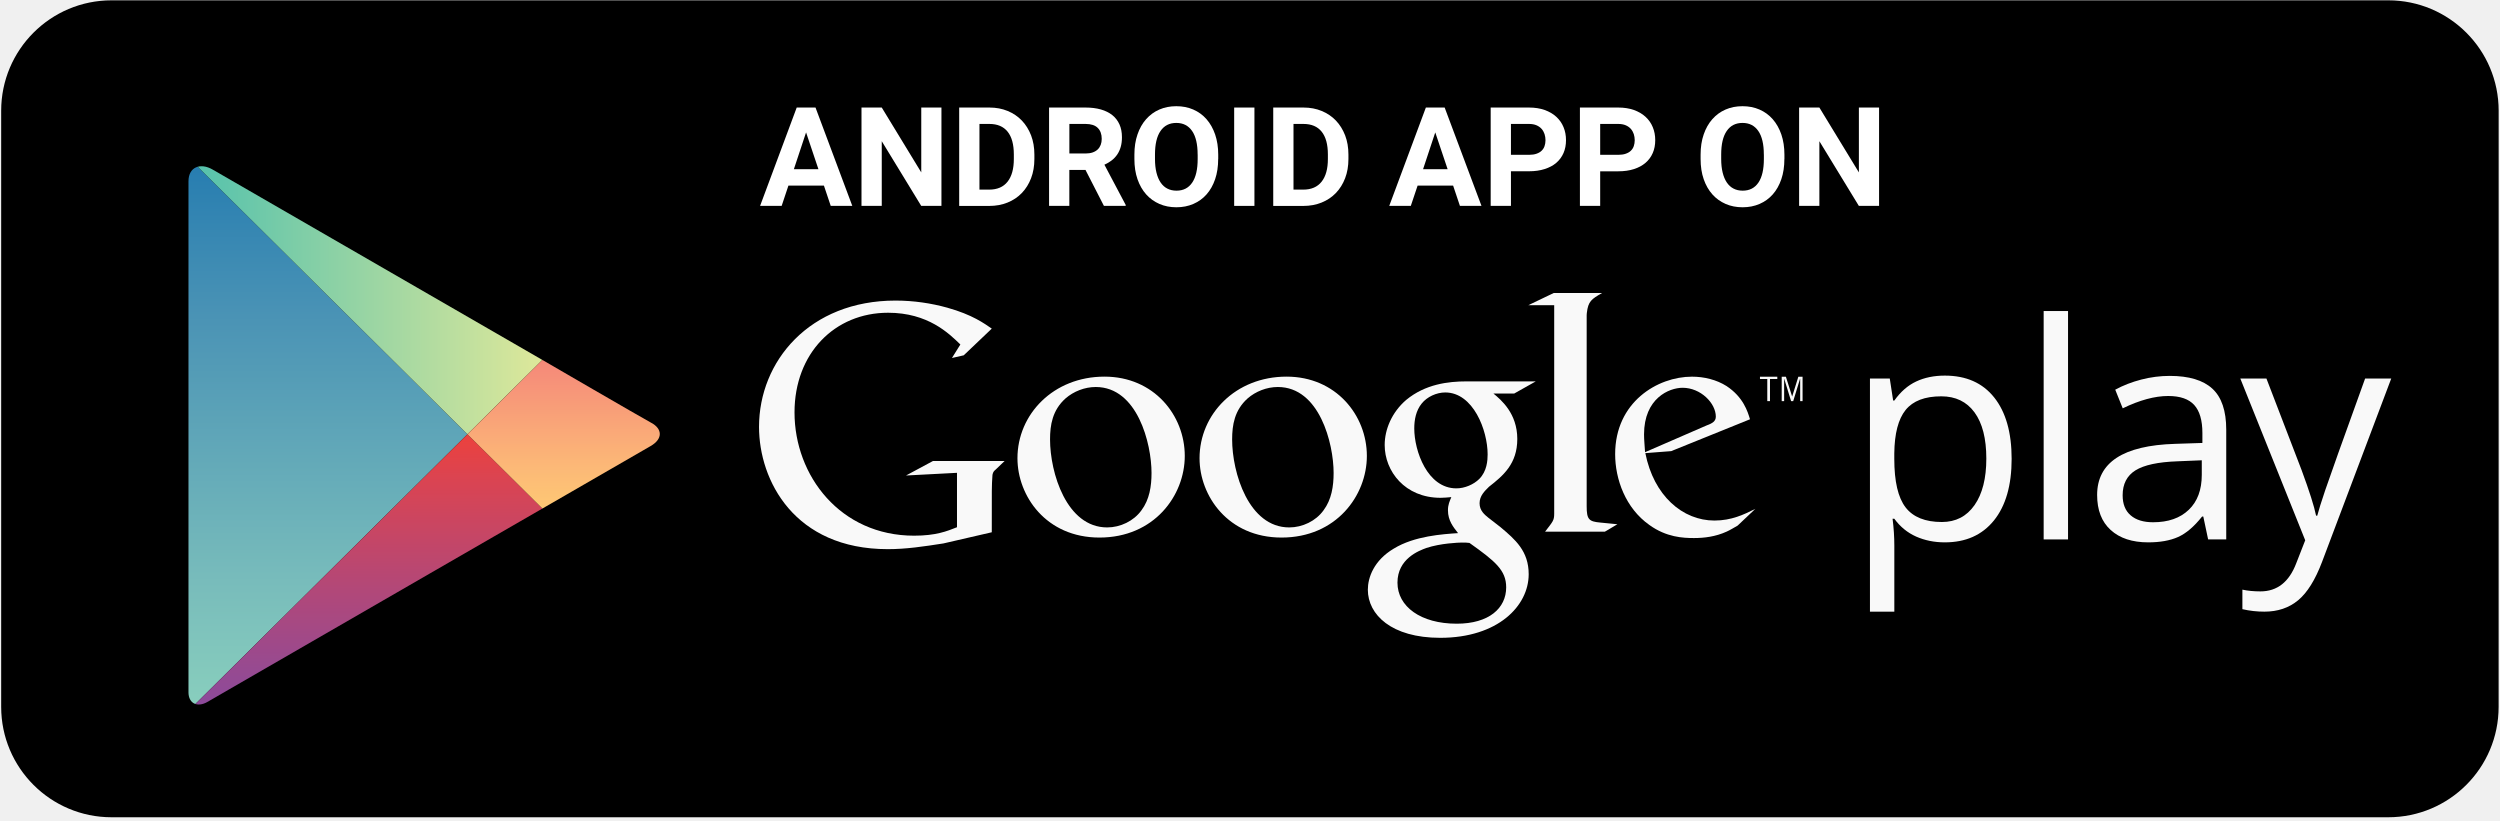
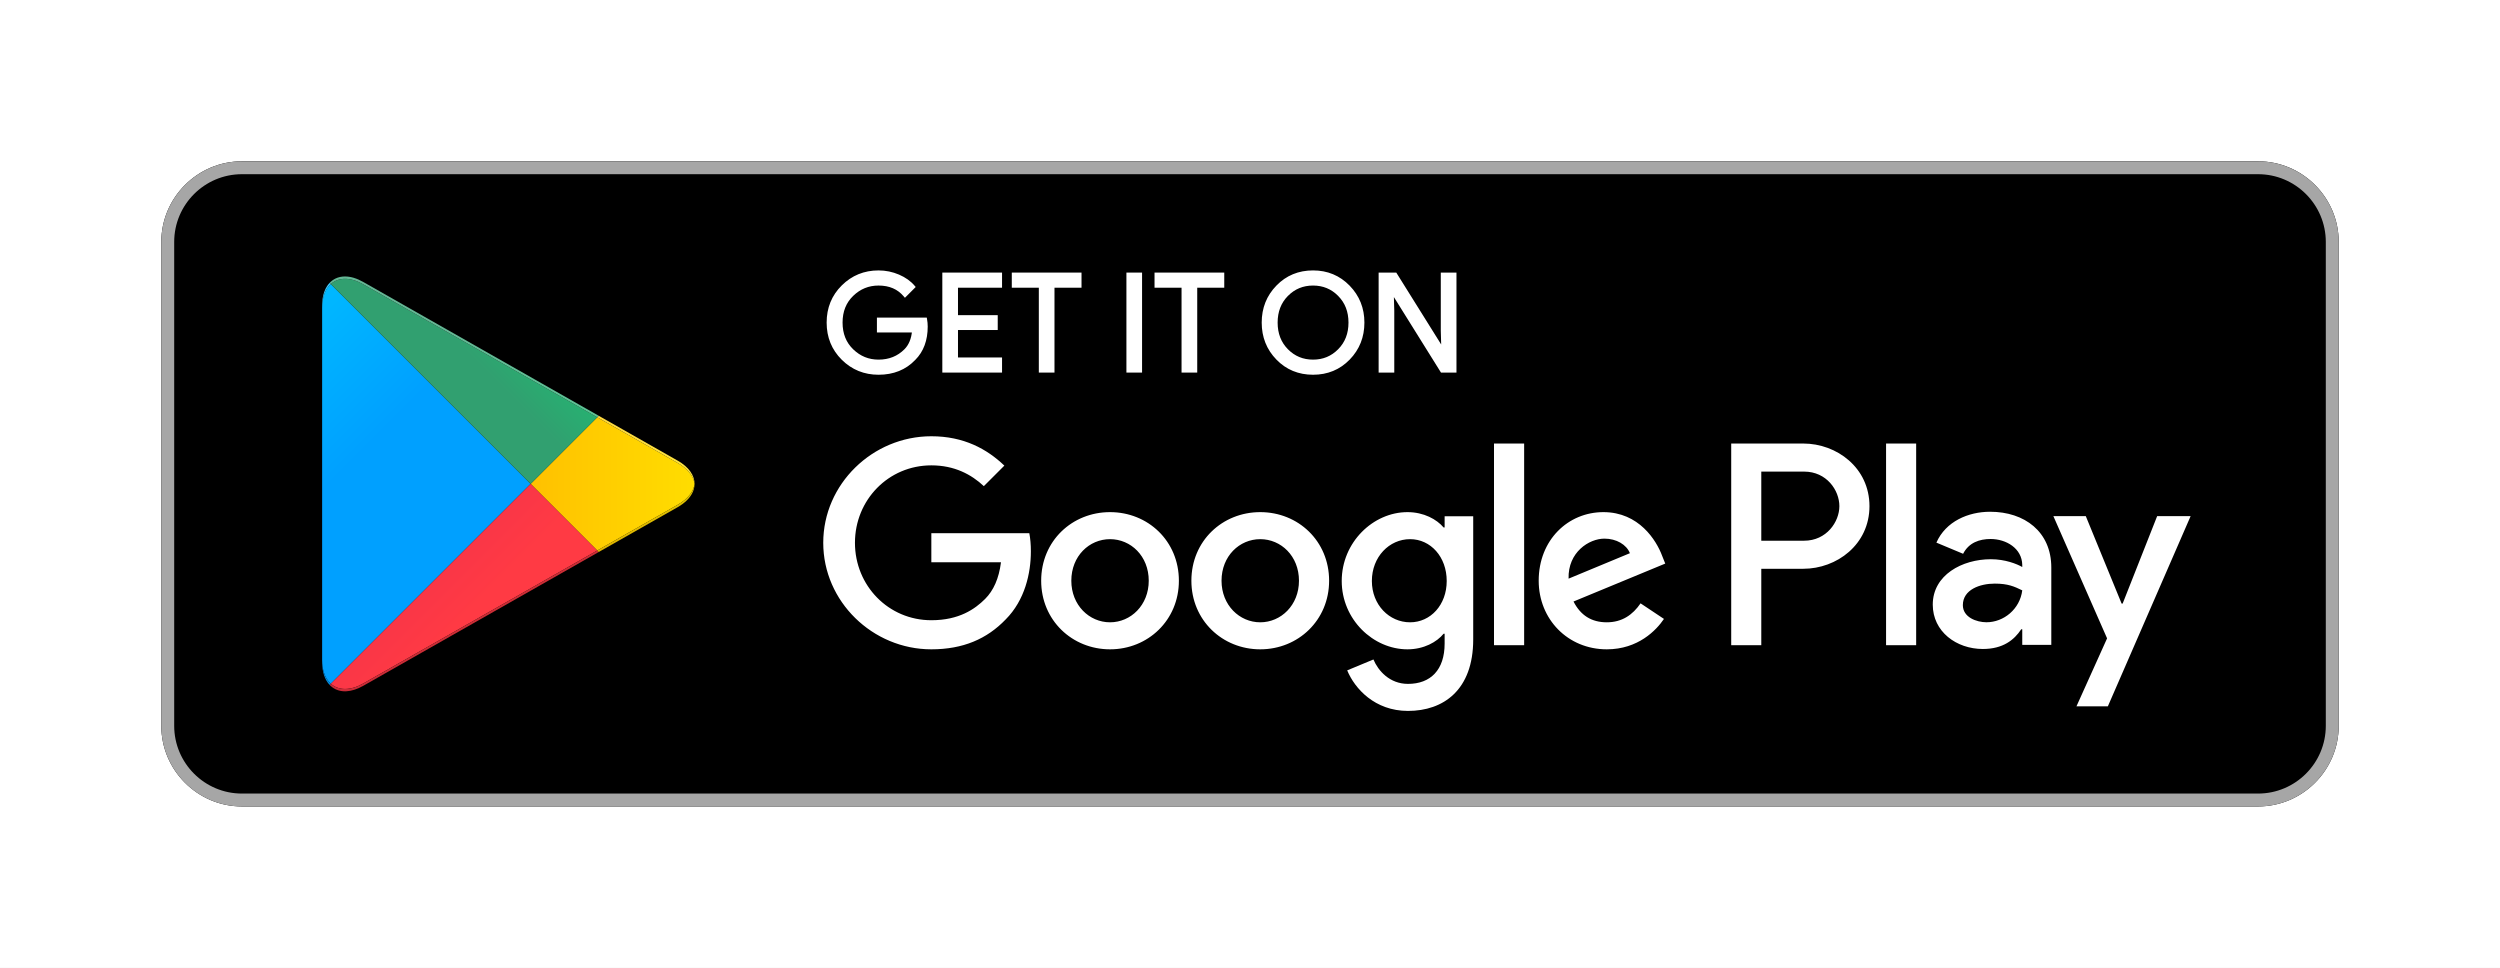
- <svg xmlns="http://www.w3.org/2000/svg" xmlns:xlink="http://www.w3.org/1999/xlink" version="1.1" id="Layer_1" x="0px" y="0px" viewBox="2072 -408 6144 2016" enable-background="new 2072 -408 6144 2016" xml:space="preserve">
-   <path d="M8212.6,1329.2c0,149.8-121.5,271.3-271.3,271.3H2346.2c-149.8,0-271.3-121.5-271.3-271.3V-135.9  c0-149.8,121.5-271.3,271.3-271.3h5595.2c149.8,0,271.3,121.5,271.3,271.3L8212.6,1329.2L8212.6,1329.2z" />
-   <g id="PLAY_2_">
-     <g>
-       <defs>
-         <path id="SVGID_1_" d="M3405,476.6l-276.8-159.8c0,0-504.2-291.1-533.8-308.2c-29.6-17.1-59.2-6.7-59.2,29     c0,59.6,0,621.6,0,621.6s0,607.4,0,634.2c0,26.8,21.1,38.4,46.9,23.5c25.7-14.9,546.1-315.3,546.1-315.3L3405,841.8     c0,0,234.8-135.6,266-153.6c31.2-18,28.2-42.8,1.9-56.9C3646.5,617,3405,476.6,3405,476.6z" />
-       </defs>
-       <clipPath id="SVGID_2_">
-         <use xlink:href="#SVGID_1_" overflow="visible" />
-       </clipPath>
-       <linearGradient id="SVGID_3_" gradientUnits="userSpaceOnUse" x1="4038.265" y1="1201.789" x2="4038.265" y2="1088.486" gradientTransform="matrix(12 0 0 -12 -45581.141 14400.815)">
-         <stop offset="0" style="stop-color:#257CB0" />
-         <stop offset="0.286" style="stop-color:#4A93B5" />
-         <stop offset="0.767" style="stop-color:#78BCBB" />
-         <stop offset="1" style="stop-color:#89CFBD" />
-       </linearGradient>
-       <polygon clip-path="url(#SVGID_2_)" fill="url(#SVGID_3_)" points="2535.2,-20.7 2535.2,659.2 2535.2,1339 3220.8,659.2   " />
-     </g>
-     <g>
-       <defs>
-         <path id="SVGID_4_" d="M3405,476.6l-276.8-159.8c0,0-504.2-291.1-533.8-308.2c-29.6-17.1-59.2-6.7-59.2,29     c0,59.6,0,621.6,0,621.6s0,607.4,0,634.2c0,26.8,21.1,38.4,46.9,23.5c25.7-14.9,546.1-315.3,546.1-315.3L3405,841.8     c0,0,234.8-135.6,266-153.6c31.2-18,28.2-42.8,1.9-56.9C3646.5,617,3405,476.6,3405,476.6z" />
-       </defs>
-       <clipPath id="SVGID_5_">
-         <use xlink:href="#SVGID_4_" overflow="visible" />
-       </clipPath>
-       <linearGradient id="SVGID_6_" gradientUnits="userSpaceOnUse" x1="4009.698" y1="1173.669" x2="4082.177" y2="1173.669" gradientTransform="matrix(12 0 0 -12 -45581.141 14400.815)">
-         <stop offset="0" style="stop-color:#52C1AD" />
-         <stop offset="1" style="stop-color:#DEE89A" />
-       </linearGradient>
-       <polygon clip-path="url(#SVGID_5_)" fill="url(#SVGID_6_)" points="3405,476.6 3128.2,316.8 2535.2,-25.6 2535.2,-20.7     3220.8,659.2   " />
-     </g>
-     <g>
-       <defs>
-         <path id="SVGID_7_" d="M3405,476.6l-276.8-159.8c0,0-504.2-291.1-533.8-308.2c-29.6-17.1-59.2-6.7-59.2,29     c0,59.6,0,621.6,0,621.6s0,607.4,0,634.2c0,26.8,21.1,38.4,46.9,23.5c25.7-14.9,546.1-315.3,546.1-315.3L3405,841.8     c0,0,234.8-135.6,266-153.6c31.2-18,28.2-42.8,1.9-56.9C3646.5,617,3405,476.6,3405,476.6z" />
-       </defs>
-       <clipPath id="SVGID_8_">
-         <use xlink:href="#SVGID_7_" overflow="visible" />
-       </clipPath>
-       <linearGradient id="SVGID_9_" gradientUnits="userSpaceOnUse" x1="4045.937" y1="1145.137" x2="4045.937" y2="1088.074" gradientTransform="matrix(12 0 0 -12 -45581.141 14400.815)">
-         <stop offset="0" style="stop-color:#EC413D" />
-         <stop offset="0.167" style="stop-color:#DA4452" />
-         <stop offset="0.575" style="stop-color:#B0487A" />
-         <stop offset="0.862" style="stop-color:#954A92" />
-         <stop offset="1" style="stop-color:#8A4A9D" />
-       </linearGradient>
-       <polygon clip-path="url(#SVGID_8_)" fill="url(#SVGID_9_)" points="2535.2,1339 2535.2,1343.9 3128.2,1001.5 3405,841.8     3220.8,659.2   " />
-     </g>
-     <g>
-       <defs>
-         <path id="SVGID_10_" d="M3405,476.6l-276.8-159.8c0,0-504.2-291.1-533.8-308.2c-29.6-17.1-59.2-6.7-59.2,29     c0,59.6,0,621.6,0,621.6s0,607.4,0,634.2c0,26.8,21.1,38.4,46.9,23.5c25.7-14.9,546.1-315.3,546.1-315.3L3405,841.8     c0,0,234.8-135.6,266-153.6c31.2-18,28.2-42.8,1.9-56.9C3646.5,617,3405,476.6,3405,476.6z" />
-       </defs>
-       <clipPath id="SVGID_11_">
-         <use xlink:href="#SVGID_10_" overflow="visible" />
-       </clipPath>
-       <linearGradient id="SVGID_12_" gradientUnits="userSpaceOnUse" x1="4087.683" y1="1160.354" x2="4087.683" y2="1129.922" gradientTransform="matrix(12 0 0 -12 -45581.141 14400.815)">
-         <stop offset="0" style="stop-color:#F58879" />
-         <stop offset="0.119" style="stop-color:#F69079" />
-         <stop offset="0.713" style="stop-color:#FCB877" />
-         <stop offset="1" style="stop-color:#FEC874" />
-       </linearGradient>
-       <polygon clip-path="url(#SVGID_11_)" fill="url(#SVGID_12_)" points="3405,476.6 3220.8,659.2 3405,841.8 3721.3,659.2   " />
-     </g>
+ <svg xmlns="http://www.w3.org/2000/svg" width="100%" height="100%" viewBox="0 0 155 60" version="1.1" xml:space="preserve" style="fill-rule:evenodd;clip-rule:evenodd;stroke-linejoin:round;stroke-miterlimit:1.414;">
+   <g>
+     <path d="M155,60l-155,0l0,-60l155,0l0,60Zm-145,-14.999c0,2.749 2.25,5 5,5l125,0c2.75,0 5,-2.251 5,-5l0,-30.001c0,-2.75 -2.25,-5 -5,-5l-125,0c-2.75,0 -5,2.25 -5,5l0,30" style="fill:#fff;fill-rule:nonzero;" />
+     <path d="M140,50l-125,0c-2.75,0 -5,-2.25 -5,-5l0,-30c0,-2.75 2.25,-5 5,-5l125,0c2.75,0 5,2.25 5,5l0,30c0,2.75 -2.25,5 -5,5Z" style="fill-rule:nonzero;" />
+     <path d="M140,10.001l-125,0c-2.75,0 -5,2.25 -5,4.999l0,30.001c0,2.749 2.25,5 5,5l125,0c2.75,0 5,-2.251 5,-5l0,-30.001c0,-2.749 -2.25,-4.999 -5,-4.999Zm0,0.799c2.316,0 4.2,1.885 4.2,4.2l0,30.001c0,2.315 -1.884,4.2 -4.2,4.2l-125,0c-2.316,0 -4.2,-1.885 -4.2,-4.2l0,-30.001c0,-2.315 1.884,-4.2 4.2,-4.2l125,0Z" style="fill:#a6a6a6;fill-rule:nonzero;" />
+     <path d="M57.418,20.244c0,0.838 -0.248,1.505 -0.745,2.003c-0.565,0.591 -1.3,0.887 -2.204,0.887c-0.866,0 -1.603,-0.3 -2.208,-0.9c-0.607,-0.601 -0.909,-1.345 -0.909,-2.234c0,-0.888 0.302,-1.632 0.909,-2.233c0.605,-0.601 1.342,-0.901 2.208,-0.901c0.429,0 0.841,0.084 1.231,0.252c0.391,0.168 0.704,0.391 0.939,0.67l-0.528,0.528c-0.397,-0.475 -0.944,-0.712 -1.642,-0.712c-0.632,0 -1.178,0.222 -1.639,0.666c-0.461,0.444 -0.691,1.021 -0.691,1.73c0,0.71 0.23,1.287 0.691,1.731c0.461,0.444 1.007,0.666 1.639,0.666c0.67,0 1.228,-0.223 1.676,-0.67c0.29,-0.291 0.458,-0.696 0.502,-1.215l-2.178,0l0,-0.721l2.907,0c0.028,0.157 0.042,0.307 0.042,0.453Z" style="fill:#fff;fill-rule:nonzero;" />
+     <path d="M57.418,20.244l-0.1,0c-0.001,0.819 -0.24,1.454 -0.716,1.932l-0.001,0.001l0,0.001c-0.547,0.571 -1.249,0.855 -2.132,0.856c-0.843,-0.001 -1.549,-0.288 -2.138,-0.871c-0.588,-0.584 -0.878,-1.297 -0.879,-2.163c0.001,-0.866 0.291,-1.578 0.879,-2.162c0.589,-0.583 1.295,-0.871 2.138,-0.872c0.416,0 0.813,0.081 1.192,0.244c0.379,0.163 0.678,0.377 0.901,0.642l0.077,-0.064l-0.071,-0.071l-0.527,0.528l0.07,0.071l0.077,-0.064c-0.416,-0.499 -0.999,-0.75 -1.719,-0.748c-0.656,-0.001 -1.232,0.233 -1.708,0.694c-0.482,0.463 -0.723,1.072 -0.722,1.802c-0.001,0.731 0.24,1.34 0.722,1.803c0.476,0.461 1.052,0.695 1.708,0.694c0.692,0.001 1.282,-0.234 1.746,-0.699c0.31,-0.311 0.486,-0.742 0.532,-1.278l0.01,-0.108l-2.188,0l0,-0.521l2.807,0l0,-0.1l-0.098,0.018c0.027,0.151 0.04,0.295 0.04,0.435l0.2,0c0,-0.152 -0.014,-0.309 -0.044,-0.471l-0.014,-0.082l-3.091,0l0,0.921l2.278,0l0,-0.1l-0.099,-0.009c-0.044,0.503 -0.204,0.882 -0.474,1.153c-0.43,0.428 -0.957,0.64 -1.605,0.641c-0.609,-0.001 -1.124,-0.21 -1.569,-0.638c-0.441,-0.426 -0.66,-0.97 -0.661,-1.659c0.001,-0.688 0.22,-1.232 0.661,-1.658c0.445,-0.428 0.96,-0.637 1.569,-0.638c0.676,0.001 1.186,0.225 1.566,0.676l0.07,0.084l0.604,-0.605l0.065,-0.065l-0.059,-0.07c-0.246,-0.293 -0.573,-0.525 -0.975,-0.698c-0.403,-0.173 -0.829,-0.26 -1.271,-0.26c-0.89,-0.001 -1.657,0.312 -2.279,0.93c-0.624,0.617 -0.939,1.393 -0.938,2.304c-0.001,0.911 0.314,1.687 0.938,2.305c0.622,0.618 1.39,0.93 2.279,0.929c0.925,0.001 1.694,-0.306 2.276,-0.918l-0.072,-0.069l0.071,0.07c0.518,-0.517 0.775,-1.217 0.774,-2.073l-0.1,0Z" style="fill:#fff;fill-rule:nonzero;" />
+     <path d="M62.027,17.738l-2.732,0l0,1.902l2.464,0l0,0.721l-2.464,0l0,1.902l2.732,0l0,0.737l-3.503,0l0,-6l3.503,0l0,0.738Z" style="fill:#fff;fill-rule:nonzero;" />
+     <path d="M62.027,17.738l0,-0.1l-2.832,0l0,2.102l2.464,0l0,0.521l-2.464,0l0,2.102l2.732,0l0,0.537l-3.303,0l0,-5.8l3.303,0l0,0.638l0.1,0l0,-0.1l0,0.1l0.1,0l0,-0.738l0,-0.1l-3.703,0l0,6.2l3.703,0l0,-0.837l0,-0.1l-2.732,0l0,-1.702l2.464,0l0,-0.821l0,-0.1l-2.464,0l0,-1.702l2.732,0l0,-0.1l-0.1,0Z" style="fill:#fff;fill-rule:nonzero;" />
+     <path d="M65.278,23l-0.771,0l0,-5.262l-1.676,0l0,-0.738l4.123,0l0,0.738l-1.676,0l0,5.262Z" style="fill:#fff;fill-rule:nonzero;" />
+     <path d="M65.278,23l0,-0.1l-0.671,0l0,-5.262l-1.676,0l0,-0.538l3.923,0l0,0.538l-1.676,0l0,5.362l0.1,0l0,-0.1l0,0.1l0.1,0l0,-5.162l1.676,0l0,-0.838l0,-0.1l-4.323,0l0,0.938l1.676,0l0,5.262l0.971,0l0,-0.1l-0.1,0Z" style="fill:#fff;fill-rule:nonzero;" />
+     <rect x="69.938" y="17" width="0.77" height="6" style="fill:#fff;fill-rule:nonzero;" />
+     <path d="M69.938,23l0.1,0l0,-5.9l0.57,0l0,5.8l-0.67,0l0,0.1l0.1,0l-0.1,0l0,0.1l0.87,0l0,-6.2l-0.87,0l-0.1,0l0,6.2l0.1,0l0,-0.1Z" style="fill:#fff;fill-rule:nonzero;" />
+     <path d="M74.128,23l-0.772,0l0,-5.262l-1.675,0l0,-0.738l4.123,0l0,0.738l-1.676,0l0,5.262Z" style="fill:#fff;fill-rule:nonzero;" />
+     <path d="M74.128,23l0,-0.1l-0.672,0l0,-5.262l-1.675,0l0,-0.538l3.923,0l0,0.538l-1.676,0l0,5.362l0.1,0l0,-0.1l0,0.1l0.1,0l0,-5.162l1.676,0l0,-0.838l0,-0.1l-4.323,0l0,0.938l1.675,0l0,5.262l0.972,0l0,-0.1l-0.1,0Z" style="fill:#fff;fill-rule:nonzero;" />
+     <path d="M79.779,21.723c0.444,0.449 0.987,0.674 1.63,0.674c0.642,0 1.186,-0.225 1.63,-0.674c0.444,-0.45 0.667,-1.024 0.667,-1.723c0,-0.698 -0.223,-1.272 -0.667,-1.722c-0.444,-0.449 -0.988,-0.674 -1.63,-0.674c-0.643,0 -1.186,0.225 -1.63,0.674c-0.444,0.45 -0.666,1.024 -0.666,1.722c0,0.699 0.222,1.273 0.666,1.723Zm3.83,0.502c-0.59,0.607 -1.323,0.909 -2.2,0.909c-0.877,0 -1.611,-0.302 -2.199,-0.909c-0.59,-0.606 -0.884,-1.348 -0.884,-2.225c0,-0.877 0.294,-1.618 0.884,-2.224c0.588,-0.607 1.322,-0.91 2.199,-0.91c0.872,0 1.603,0.305 2.196,0.914c0.592,0.609 0.888,1.349 0.888,2.22c0,0.877 -0.295,1.619 -0.884,2.225Z" style="fill:#fff;fill-rule:nonzero;" />
+     <path d="M79.779,21.723l-0.071,0.07c0.46,0.468 1.035,0.705 1.701,0.704c0.666,0.001 1.241,-0.236 1.701,-0.704c0.463,-0.468 0.697,-1.073 0.696,-1.793c0.001,-0.719 -0.233,-1.324 -0.696,-1.792c-0.46,-0.468 -1.035,-0.705 -1.701,-0.704c-0.666,-0.001 -1.241,0.236 -1.701,0.704c-0.463,0.468 -0.696,1.073 -0.695,1.792c-0.001,0.72 0.232,1.325 0.695,1.793l0.071,-0.07l0.071,-0.071c-0.424,-0.431 -0.636,-0.974 -0.637,-1.652c0.001,-0.677 0.213,-1.22 0.637,-1.652l0,0.001c0.428,-0.432 0.939,-0.644 1.559,-0.645c0.619,0.001 1.131,0.213 1.558,0.644l0,0.001c0.426,0.431 0.638,0.974 0.639,1.651c-0.001,0.678 -0.213,1.221 -0.639,1.652c-0.427,0.432 -0.939,0.644 -1.558,0.645c-0.62,-0.001 -1.131,-0.213 -1.559,-0.645l-0.071,0.071Zm3.83,0.502l-0.072,-0.07c-0.573,0.588 -1.274,0.878 -2.128,0.879c-0.854,-0.001 -1.556,-0.291 -2.128,-0.879l-0.003,-0.002l0.003,0.002c-0.572,-0.589 -0.854,-1.3 -0.855,-2.155c0.001,-0.854 0.283,-1.565 0.855,-2.154c0.572,-0.588 1.274,-0.879 2.128,-0.88c0.849,0.001 1.548,0.293 2.124,0.884c0.575,0.592 0.859,1.301 0.86,2.15c-0.001,0.855 -0.285,1.566 -0.856,2.155l0.144,0.14c0.606,-0.623 0.913,-1.395 0.912,-2.295c0.001,-0.894 -0.307,-1.664 -0.916,-2.29c-0.61,-0.627 -1.373,-0.945 -2.268,-0.944c-0.9,-0.001 -1.666,0.315 -2.271,0.94c-0.608,0.623 -0.913,1.395 -0.912,2.294c-0.001,0.9 0.304,1.672 0.912,2.295l0.003,0.003l-0.003,-0.003c0.605,0.625 1.371,0.94 2.271,0.939c0.9,0.001 1.665,-0.314 2.272,-0.939l-0.072,-0.07Z" style="fill:#fff;fill-rule:nonzero;" />
+     <path d="M85.575,23l0,-6l0.938,0l2.916,4.668l0.033,0l-0.033,-1.156l0,-3.512l0.772,0l0,6l-0.805,0l-3.051,-4.893l-0.033,0l0.033,1.156l0,3.737l-0.77,0Z" style="fill:#fff;fill-rule:nonzero;" />
+     <path d="M85.575,23l0.1,0l0,-5.9l0.783,0l2.916,4.668l0.191,0l-0.036,-1.258l0,-3.41l0.572,0l0,5.8l-0.649,0l-3.051,-4.893l-0.089,0l-0.103,0l0.036,1.258l0,3.635l-0.67,0l0,0.1l0.1,0l-0.1,0l0,0.1l0.87,0l0,-3.838l-0.033,-1.158l-0.1,0.003l0,0.1l0.033,0l0,-0.1l-0.085,0.053l3.081,4.94l0.96,0l0,-6.2l-0.872,0l-0.1,0l0,3.613l0.033,1.158l0.1,-0.003l0,-0.1l-0.033,0l0,0.1l0.085,-0.053l-2.945,-4.715l-0.994,0l-0.1,0l0,6.2l0.1,0l0,-0.1Z" style="fill:#fff;fill-rule:nonzero;" />
+     <path d="M116.936,40.001l1.866,0l0,-12.502l-1.866,0l0,12.502Zm16.807,-7.999l-2.139,5.42l-0.064,0l-2.22,-5.42l-2.01,0l3.329,7.576l-1.898,4.213l1.947,0l5.13,-11.789l-2.075,0Zm-10.582,6.578c-0.612,0 -1.464,-0.305 -1.464,-1.061c0,-0.965 1.062,-1.335 1.978,-1.335c0.821,0 1.206,0.177 1.705,0.418c-0.145,1.158 -1.142,1.978 -2.219,1.978Zm0.225,-6.851c-1.351,0 -2.75,0.595 -3.329,1.914l1.656,0.692c0.354,-0.692 1.013,-0.917 1.705,-0.917c0.965,0 1.946,0.579 1.962,1.608l0,0.129c-0.338,-0.193 -1.061,-0.483 -1.946,-0.483c-1.785,0 -3.603,0.981 -3.603,2.815c0,1.672 1.464,2.75 3.104,2.75c1.255,0 1.946,-0.563 2.381,-1.222l0.064,0l0,0.965l1.801,0l0,-4.793c0,-2.22 -1.656,-3.458 -3.795,-3.458Zm-11.532,1.795l-2.654,0l0,-4.285l2.654,0c1.395,0 2.187,1.155 2.187,2.143c0,0.969 -0.792,2.142 -2.187,2.142Zm-0.048,-6.025l-4.471,0l0,12.502l1.865,0l0,-4.737l2.606,0c2.068,0 4.101,-1.497 4.101,-3.882c0,-2.386 -2.033,-3.883 -4.101,-3.883Zm-24.382,11.084c-1.288,0 -2.368,-1.08 -2.368,-2.562c0,-1.498 1.08,-2.593 2.368,-2.593c1.273,0 2.272,1.095 2.272,2.593c0,1.482 -0.999,2.562 -2.272,2.562Zm2.143,-5.88l-0.064,0c-0.419,-0.5 -1.225,-0.951 -2.24,-0.951c-2.126,0 -4.076,1.869 -4.076,4.269c0,2.385 1.95,4.237 4.076,4.237c1.015,0 1.821,-0.451 2.24,-0.966l0.064,0l0,0.612c0,1.627 -0.87,2.497 -2.272,2.497c-1.143,0 -1.852,-0.822 -2.142,-1.514l-1.627,0.676c0.467,1.128 1.707,2.514 3.769,2.514c2.192,0 4.044,-1.289 4.044,-4.431l0,-7.636l-1.772,0l0,0.693Zm3.061,7.298l1.869,0l0,-12.502l-1.869,0l0,12.502Zm4.624,-4.125c-0.049,-1.643 1.273,-2.481 2.223,-2.481c0.742,0 1.37,0.371 1.579,0.903l-3.802,1.578Zm5.8,-1.417c-0.354,-0.951 -1.434,-2.707 -3.641,-2.707c-2.191,0 -4.012,1.724 -4.012,4.253c0,2.385 1.804,4.253 4.221,4.253c1.95,0 3.078,-1.192 3.545,-1.885l-1.45,-0.966c-0.483,0.709 -1.144,1.176 -2.095,1.176c-0.951,0 -1.627,-0.435 -2.062,-1.289l5.687,-2.352l-0.193,-0.483Zm-45.309,-1.402l0,1.804l4.318,0c-0.129,1.015 -0.467,1.756 -0.983,2.272c-0.628,0.628 -1.611,1.321 -3.335,1.321c-2.658,0 -4.736,-2.143 -4.736,-4.801c0,-2.658 2.078,-4.801 4.736,-4.801c1.434,0 2.481,0.564 3.255,1.289l1.272,-1.273c-1.079,-1.031 -2.513,-1.82 -4.527,-1.82c-3.641,0 -6.702,2.964 -6.702,6.605c0,3.641 3.061,6.605 6.702,6.605c1.966,0 3.448,-0.644 4.608,-1.852c1.192,-1.193 1.563,-2.868 1.563,-4.221c0,-0.419 -0.033,-0.806 -0.097,-1.128l-6.074,0Zm11.079,5.526c-1.289,0 -2.4,-1.063 -2.4,-2.578c0,-1.53 1.111,-2.577 2.4,-2.577c1.289,0 2.4,1.047 2.4,2.577c0,1.515 -1.111,2.578 -2.4,2.578Zm0,-6.831c-2.352,0 -4.269,1.788 -4.269,4.253c0,2.449 1.917,4.253 4.269,4.253c2.352,0 4.269,-1.804 4.269,-4.253c0,-2.465 -1.917,-4.253 -4.269,-4.253Zm9.313,6.831c-1.288,0 -2.4,-1.063 -2.4,-2.578c0,-1.53 1.112,-2.577 2.4,-2.577c1.289,0 2.401,1.047 2.401,2.577c0,1.515 -1.112,2.578 -2.401,2.578Zm0,-6.831c-2.352,0 -4.269,1.788 -4.269,4.253c0,2.449 1.917,4.253 4.269,4.253c2.353,0 4.27,-1.804 4.27,-4.253c0,-2.465 -1.917,-4.253 -4.27,-4.253Z" style="fill:#fff;fill-rule:nonzero;" />
+     <path d="M20.509,42.39l-0.074,-0.071c-0.291,-0.308 -0.463,-0.786 -0.463,-1.405l0,0.145l0,-22.116c0,-0.001 0,-0.003 0,-0.005l0,0.152c0,-0.67 0.201,-1.176 0.536,-1.478l12.39,12.389l-12.389,12.389Zm-0.537,-23.453c0,-0.055 0.002,-0.109 0.004,-0.161c-0.002,0.052 -0.004,0.106 -0.004,0.161Zm0.005,-0.164c0,0 0,-0.001 0,-0.002c0,0.001 0,0.002 0,0.002Zm0,-0.007l0,-0.001l0,0.001Z" style="fill:url(#_Linear1);" />
+     <path d="M37.027,34.279l0.094,-0.054l4.893,-2.78c0.467,-0.265 0.778,-0.586 0.933,-0.927c-0.155,0.341 -0.466,0.662 -0.933,0.928l-4.893,2.78l-0.094,0.053Zm0.001,-0.147l-4.13,-4.131l4.13,-4.13l4.986,2.833c0.634,0.359 0.989,0.823 1.048,1.297c0,0 0,0.001 0,0.002c-0.059,0.472 -0.414,0.936 -1.048,1.296l-4.986,2.833Z" style="fill:url(#_Linear2);" />
+     <path d="M21.392,42.862c-0.346,0 -0.647,-0.113 -0.883,-0.325l0,-0.001c0.236,0.213 0.538,0.326 0.884,0.326c0.03,0 0.061,-0.001 0.092,-0.003c-0.031,0.002 -0.062,0.003 -0.093,0.003Zm0.001,-0.147c-0.346,0.001 -0.648,-0.112 -0.884,-0.325l12.389,-12.389l4.13,4.131l-14.515,8.248c-0.401,0.228 -0.782,0.335 -1.12,0.335Zm-0.887,-0.181c-0.022,-0.02 -0.044,-0.041 -0.065,-0.063l0.065,0.063Z" style="fill:url(#_Linear3);" />
+     <path d="M32.898,30.001l-12.39,-12.389c0.236,-0.212 0.537,-0.325 0.883,-0.325c0.339,0 0.72,0.108 1.122,0.337l14.515,8.247l-4.13,4.13Zm4.223,-4.223l-14.608,-8.3c-0.402,-0.229 -0.783,-0.337 -1.122,-0.337c-0.001,0 -0.003,0 -0.004,0c0.001,0 0.003,0 0.005,0c0.339,0 0.719,0.108 1.121,0.336l14.608,8.3l0,0.001Z" style="fill:url(#_Linear4);" />
+     <path d="M21.485,42.859c0.314,-0.018 0.662,-0.126 1.028,-0.333l14.514,-8.247l-14.514,8.247c-0.366,0.208 -0.714,0.316 -1.028,0.333Zm-0.976,-0.322l-0.003,-0.003c0.001,0.001 0.002,0.002 0.003,0.003Zm-0.068,-0.066l-0.006,-0.006c0.002,0.002 0.004,0.004 0.006,0.006Z" style="fill-rule:nonzero;" />
+     <path d="M37.027,34.279l0.094,-0.054l-0.094,0.054Z" style="fill:url(#_Linear5);" />
+     <path d="M21.393,42.862c-0.346,0 -0.648,-0.113 -0.884,-0.326l0,0.001c-0.001,-0.001 -0.002,-0.002 -0.003,-0.003l-0.065,-0.063c-0.002,-0.002 -0.004,-0.004 -0.006,-0.006l0.074,-0.075c0.236,0.213 0.538,0.326 0.884,0.325c0.338,0 0.719,-0.107 1.12,-0.335l14.515,-8.248l0.093,0.093l-0.094,0.054l-14.514,8.247c-0.366,0.207 -0.714,0.315 -1.028,0.333c-0.031,0.002 -0.062,0.003 -0.092,0.003Z" style="fill:url(#_Linear6);" />
+     <path d="M20.435,42.465c-0.291,-0.308 -0.463,-0.786 -0.463,-1.405l0,-0.001c0,0.62 0.172,1.098 0.463,1.405l0,0.001Z" style="fill-rule:nonzero;" />
+     <path d="M20.435,42.464c-0.291,-0.307 -0.463,-0.785 -0.463,-1.405l0,-0.145c0,0.619 0.172,1.097 0.463,1.405l0.074,0.071l-0.074,0.074Z" style="fill:url(#_Linear7);" />
+     <path d="M20.435,42.465l0,-0.001l0.074,-0.074l-0.074,0.075Z" style="fill:url(#_Linear8);" />
+     <path d="M42.947,30.518c0.077,-0.168 0.115,-0.342 0.115,-0.515c0,-0.001 0.001,-0.001 0.001,-0.001c0,0.174 -0.039,0.347 -0.116,0.516Z" style="fill-rule:nonzero;" />
+     <path d="M37.121,34.225l-0.093,-0.093l4.986,-2.833c0.634,-0.36 0.989,-0.824 1.048,-1.296c0,0.173 -0.038,0.347 -0.115,0.515c-0.155,0.341 -0.466,0.662 -0.933,0.927l-4.893,2.78Z" style="fill:url(#_Linear9);" />
+     <path d="M43.063,30.001l-0.001,0c0,-0.523 -0.349,-1.046 -1.048,-1.443l-4.893,-2.78l0,-0.001l4.893,2.781c0.699,0.397 1.049,0.92 1.049,1.443Z" style="fill:#404040;fill-rule:nonzero;" />
+     <path d="M43.062,30.001c-0.059,-0.474 -0.414,-0.938 -1.048,-1.297l-4.986,-2.833l0.093,-0.093l4.893,2.78c0.699,0.397 1.048,0.92 1.048,1.443Z" style="fill:url(#_Linear10);" />
+     <path d="M19.972,18.938l0,-0.001l0,0.001Zm0.004,-0.162c0.001,-0.001 0.001,-0.002 0.001,-0.003c0,0.001 0,0.002 -0.001,0.003Zm0.001,-0.005c0,-0.001 0,-0.003 0,-0.005c0,0.002 0,0.004 0,0.005Zm0,-0.006c0.058,-1.027 0.616,-1.62 1.406,-1.624c-0.342,0.002 -0.64,0.114 -0.874,0.325l-0.003,0.003c-0.024,0.022 -0.048,0.045 -0.071,0.069c-0.262,0.278 -0.428,0.694 -0.458,1.227Z" style="fill:#404040;fill-rule:nonzero;" />
+     <path d="M19.972,19.09l0,-0.146c0,-0.002 0,-0.004 0,-0.006l0,-0.001c0,-0.055 0.002,-0.109 0.004,-0.161c0.001,-0.001 0.001,-0.002 0.001,-0.003c0,0 0,-0.001 0,-0.002c0,-0.001 0,-0.003 0,-0.005l0,-0.001c0.03,-0.533 0.196,-0.949 0.458,-1.227l0.073,0.074c-0.335,0.302 -0.536,0.808 -0.536,1.478Zm0.534,-1.621l0.003,-0.003c-0.001,0.001 -0.002,0.002 -0.003,0.003Z" style="fill:url(#_Linear11);" />
+     <path d="M21.383,17.141c0.001,0 0.002,0 0.004,0c-0.002,0 -0.003,0 -0.004,0Z" style="fill:#404040;fill-rule:nonzero;" />
+     <path d="M37.028,25.871l-14.515,-8.247c-0.402,-0.229 -0.783,-0.337 -1.122,-0.337c-0.346,0 -0.647,0.113 -0.883,0.325l-0.073,-0.074c0.023,-0.024 0.047,-0.047 0.071,-0.069c0.001,-0.001 0.002,-0.002 0.003,-0.003c0.234,-0.211 0.532,-0.323 0.874,-0.325l0.008,0c0.339,0 0.72,0.108 1.122,0.337l14.608,8.3l-0.093,0.093Z" style="fill:url(#_Linear12);" />
  </g>
-   <path fill="#F9F9F9" d="M6851.6,924.9c-25.8,0-49.2-4.8-70.5-14.2c-21.3-9.5-39.2-24.1-53.6-43.8h-4.3c2.9,23.1,4.3,45,4.3,65.7  v162.7h-59.9V522.3h48.7l8.3,54.1h2.9c15.4-21.7,33.3-37.3,53.8-46.9c20.4-9.6,43.9-14.4,70.3-14.4c52.4,0,92.9,17.9,121.4,53.8  c28.5,35.8,42.8,86.1,42.8,150.8c0,64.9-14.5,115.4-43.5,151.4C6943.3,907,6903,924.9,6851.6,924.9z M6842.9,566  c-40.4,0-69.6,11.2-87.7,33.6c-18,22.4-27.3,58-27.8,106.8v13.3c0,55.6,9.3,95.3,27.8,119.3c18.5,23.9,48.2,35.9,89.1,35.9  c34.2,0,60.9-13.8,80.3-41.5c19.3-27.6,29-65.8,29-114.4c0-49.3-9.7-87.1-29-113.5C6905.3,579.1,6878,566,6842.9,566z" />
-   <path fill="#F9F9F9" d="M7154.4,917.7h-59.9V356.4h59.9V917.7z" />
-   <path fill="#F9F9F9" d="M7498.7,917.7l-11.9-56.3h-2.9c-19.7,24.8-39.4,41.6-59,50.3c-19.6,8.8-44.1,13.2-73.4,13.2  c-39.2,0-69.9-10.1-92.2-30.3s-33.4-48.9-33.4-86.2c0-79.8,63.9-121.7,191.6-125.6l67.1-2.2v-24.5c0-31-6.7-54-20-68.7  c-13.3-14.8-34.7-22.2-64-22.2c-33,0-70.2,10.1-111.8,30.3l-18.4-45.8c19.5-10.6,40.8-18.9,64.1-24.9c23.2-6,46.5-9,69.8-9  c47.1,0,82.1,10.5,104.8,31.4c22.7,20.9,34.1,54.5,34.1,100.7v269.8L7498.7,917.7L7498.7,917.7z M7363.4,875.5  c37.3,0,66.5-10.2,87.8-30.7c21.3-20.4,31.9-49.1,31.9-85.9v-35.7l-59.9,2.5c-47.6,1.7-81.9,9.1-103,22.2  c-21,13.1-31.6,33.5-31.6,61.2c0,21.6,6.5,38.1,19.7,49.4C7321.5,869.9,7339.8,875.5,7363.4,875.5z" />
-   <path fill="#F9F9F9" d="M7577.8,522.3h64.2l86.6,225.5c19,51.5,30.8,88.6,35.4,111.5h2.9c3.1-12.3,9.7-33.3,19.7-63  c10-29.7,42.6-121,97.9-274h64.2l-169.9,450.3c-16.8,44.5-36.5,76.1-59,94.7c-22.5,18.6-50.1,27.9-82.8,27.9  c-18.3,0-36.3-2-54.1-6.1v-48c13.2,2.9,28,4.3,44.4,4.3c41.1,0,70.5-23.1,88-69.3l22-56.3L7577.8,522.3z" />
-   <path fill="#F9F9F9" d="M5742.2,559.1c19,15.7,58.7,48.8,58.7,111.7c0,61.2-34.7,90.2-69.5,117.4c-10.8,10.7-23.2,22.4-23.2,40.6  c0,18.2,12.4,28.1,21.5,35.5l29.8,23.1c36.4,30.6,69.4,58.8,69.4,115.8c0,77.7-75.3,156.3-217.5,156.3  c-119.9,0-177.8-57-177.8-118.3c0-29.8,14.8-71.9,63.7-100.9c51.2-31.4,120.8-35.5,158-38.1c-11.6-14.9-24.8-30.6-24.8-56.2  c0-14,4.2-22.3,8.3-32.3c-9.1,0.8-18.2,1.7-26.5,1.7c-87.6,0-137.3-65.3-137.3-129.8c0-38.1,17.4-80.3,52.9-110.8  c47.2-38.9,103.4-45.5,148.1-45.5h170.3l-52.9,29.8L5742.2,559.1L5742.2,559.1z M5683.4,926.3c-6.6-0.9-10.8-0.9-19-0.9  c-7.4,0-52.2,1.7-86.9,13.3c-18.2,6.6-71.1,26.4-71.1,85.2c0,58.7,57.1,100.9,145.6,100.9c79.3,0,121.6-38.1,121.6-89.4  C5773.6,993.2,5746.3,971,5683.4,926.3z M5707.4,769.1c19-19,20.6-45.5,20.6-60.4c0-59.5-35.5-152.2-104.2-152.2  c-21.5,0-44.7,10.7-57.9,27.3c-14,17.4-18.2,39.7-18.2,61.2c0,55.4,32.3,147.2,103.4,147.2C5671.9,792.3,5694.1,782.4,5707.4,769.1z  " />
-   <path fill="#F9F9F9" d="M5221.5,913.1c-131.3,0-201.5-102.4-201.5-194.9c0-108.2,88.3-200.6,213.9-200.6  c121.3,0,197.3,94.9,197.3,194.9C5431.2,809.8,5356.1,913.1,5221.5,913.1z M5324.7,846.2c19.8-26.4,24.8-59.5,24.8-91.7  c0-72.7-34.7-211.4-137.1-211.4c-27.2,0-54.5,10.8-74.3,28.1c-32.2,28.9-38,65.2-38,100.8c0,81.7,40.5,216.2,140.4,216.2  C5272.7,888.2,5305.8,872.6,5324.7,846.2z" />
-   <path fill="#F9F9F9" d="M4774,913.1c-131.3,0-201.5-102.4-201.5-194.9c0-108.2,88.4-200.6,213.9-200.6  c121.4,0,197.3,94.9,197.3,194.9C4983.7,809.8,4908.6,913.1,4774,913.1z M4877.2,846.2c19.8-26.4,24.8-59.5,24.8-91.7  c0-72.7-34.7-211.4-137.1-211.4c-27.2,0-54.5,10.8-74.3,28.1c-32.2,28.9-38,65.2-38,100.8c0,81.7,40.4,216.2,140.4,216.2  C4825.2,888.2,4858.2,872.6,4877.2,846.2z" />
-   <path fill="#F9F9F9" d="M4509.4,900.1l-118.7,27.4c-48.2,7.5-91.3,14.1-137,14.1c-229.2,0-316.3-168.5-316.3-300.5  c0-161,123.7-310.4,335.4-310.4c44.8,0,88,6.6,127,17.4c62.3,17.4,91.3,39,109.6,51.5l-68.9,65.6l-29,6.6l20.7-33.2  c-28.2-27.4-79.7-78-177.6-78c-131.2,0-230,99.7-230,244.9c0,156,112.9,303,293.9,303c53.2,0,80.5-10.8,105.4-20.8V754l-125.3,6.6  l66.4-35.7h176l-21.6,20.7c-5.9,5-6.7,6.7-8.3,13.3c-0.9,7.5-1.6,31.6-1.6,39.9L4509.4,900.1L4509.4,900.1z" />
-   <path fill="#F9F9F9" d="M6004.5,876.2c-27.4-2.5-33.1-7.5-33.1-39.9v-9.1V366.5c0.2-1.8,0.3-3.6,0.4-5.4c3.3-29,11.6-34,37.4-49  h-118.8l-62.3,29.9h63.5v0.4l0-0.3v485.1v27.4c0,16.6-3.3,19.1-22.4,44h147l30.7-18.2C6032.8,878.7,6018.7,877.9,6004.5,876.2z" />
-   <path fill="#F9F9F9" d="M6342.3,883.8c-9,5-18.1,10.8-27.1,14.8c-27.3,12.4-55.3,15.7-80.1,15.7c-26.3,0-67.6-1.7-109.7-32.2  c-58.5-41.3-84-112.2-84-174c0-127.8,103.9-190.4,188.8-190.4c29.7,0,60.2,7.4,85,23.1c41.2,27.2,51.9,62.6,57.6,81.6l-193.7,78.3  l-63.5,4.9c20.6,104.7,91.5,165.7,169.8,165.7c42,0,72.6-14.8,100.6-28.8L6342.3,883.8z M6264.9,638.1c15.6-5.7,23.9-10.7,23.9-22.2  c0-33-37.1-70.9-81.6-70.9c-33,0-94.8,25.6-94.8,114.6c0,14,1.7,28.8,2.5,43.7L6264.9,638.1z" />
-   <path fill="#F9F9F9" d="M6421.9,523.4v54.4h-6.6v-54.4h-18v-5.6h42.6v5.6H6421.9z" />
-   <path fill="#F9F9F9" d="M6496.1,577.8v-54.9h-0.3l-16.8,54.9h-5.2l-16.9-54.9h-0.2v54.9h-6v-60h10.3l15.3,48.5h0.2l15.1-48.5h10.4  v60H6496.1z" />
-   <g>
-     <path fill="#FFFFFF" d="M4096.9,48.2h-87.3L3993,98h-53l90-241.7h46.2L4166.6,98h-53L4096.9,48.2z M4023,7.9h60.4l-30.4-90.5   L4023,7.9z" />
-     <path fill="#FFFFFF" d="M4385.8,98H4336l-97-159V98h-49.8v-241.7h49.8l97.1,159.4v-159.4h49.6V98z" />
-     <path fill="#FFFFFF" d="M4429.3,98v-241.7h74.4c16.3,0,31.2,2.8,44.7,8.4c13.6,5.6,25.2,13.4,34.9,23.6   c9.7,10.1,17.2,22.3,22.7,36.4c5.4,14.2,8.1,29.9,8.1,47.1v11c0,17.3-2.7,33-8.1,47.1c-5.4,14.1-12.9,26.2-22.7,36.4   s-21.5,18-35.1,23.5c-13.6,5.5-28.6,8.3-45,8.3H4429.3z M4479.1-103.3V58h24.1c19.7,0,34.7-6.5,45-19.5   c10.3-13,15.4-31.6,15.4-55.7v-11.3c0-24.6-5.1-43.2-15.3-55.9c-10.2-12.7-25.1-19-44.7-19H4479.1z" />
-     <path fill="#FFFFFF" d="M4739.7,9.6H4700V98h-49.8v-241.7h89.8c13.9,0,26.5,1.6,37.5,4.7c11.1,3.2,20.4,7.8,28.1,13.9   s13.5,13.8,17.6,22.8c4.1,9.1,6.1,19.6,6.1,31.5c0,8.9-1,16.8-3,23.8c-2,7-4.9,13.3-8.6,18.8c-3.8,5.5-8.3,10.3-13.6,14.4   c-5.3,4.1-11.3,7.6-17.9,10.6l52.3,98.8V98H4785L4739.7,9.6z M4700-30.8h40.2c6.5,0,12.3-0.9,17.2-2.6c4.9-1.7,9-4.2,12.3-7.3   c3.3-3.2,5.7-6.9,7.4-11.3c1.7-4.4,2.5-9.3,2.5-14.7c0-11.4-3.2-20.4-9.7-26.9c-6.5-6.5-16.4-9.8-29.8-9.8h-40V-30.8z" />
-     <path fill="#FFFFFF" d="M5065.8-17.3c0,18.5-2.5,35.1-7.5,49.7c-5,14.7-12,27.1-21,37.3c-9,10.2-19.8,18-32.5,23.5   s-26.5,8.2-41.7,8.2c-15.2,0-29.1-2.7-41.7-8.2s-23.5-13.3-32.6-23.5c-9.1-10.2-16.2-22.6-21.3-37.3c-5.1-14.7-7.6-31.2-7.6-49.7   V-28c0-18.4,2.5-34.9,7.6-49.6c5-14.7,12.1-27.2,21.2-37.5c9.1-10.3,19.9-18.2,32.5-23.7s26.5-8.2,41.7-8.2   c15.2,0,29.1,2.7,41.7,8.2s23.5,13.4,32.5,23.7c9.1,10.3,16.1,22.8,21.2,37.5c5,14.7,7.6,31.3,7.6,49.6V-17.3z M5015.3-28.3   c0-25.3-4.5-44.6-13.6-57.8c-9.1-13.2-22-19.8-38.8-19.8c-16.8,0-29.8,6.6-38.8,19.8c-9.1,13.2-13.6,32.4-13.6,57.8v11   c0,12.6,1.2,23.8,3.6,33.5c2.4,9.7,5.8,17.8,10.3,24.4c4.5,6.6,10,11.6,16.5,14.9c6.5,3.4,14,5.1,22.4,5.1   c16.8,0,29.7-6.6,38.7-19.9s13.4-32.6,13.4-57.9V-28.3z" />
-     <path fill="#FFFFFF" d="M5154.9,98h-49.8v-241.7h49.8V98z" />
-     <path fill="#FFFFFF" d="M5201.1,98v-241.7h74.4c16.3,0,31.2,2.8,44.7,8.4c13.6,5.6,25.2,13.4,34.9,23.6   c9.7,10.1,17.2,22.3,22.7,36.4c5.4,14.2,8.1,29.9,8.1,47.1v11c0,17.3-2.7,33-8.1,47.1c-5.4,14.1-12.9,26.2-22.7,36.4   s-21.5,18-35.1,23.5c-13.6,5.5-28.6,8.3-45,8.3H5201.1z M5250.9-103.3V58h24.1c19.7,0,34.7-6.5,45-19.5   c10.3-13,15.4-31.6,15.4-55.7v-11.3c0-24.6-5.1-43.2-15.3-55.9c-10.2-12.7-25.1-19-44.7-19H5250.9z" />
-     <path fill="#FFFFFF" d="M5643.2,48.2h-87.3L5539.2,98h-53l90-241.7h46.2L5712.9,98h-53L5643.2,48.2z M5569.3,7.9h60.4l-30.4-90.5   L5569.3,7.9z" />
-     <path fill="#FFFFFF" d="M5785.3,12.9V98h-49.8v-241.7h94.3c14.3,0,27,2,38.3,6c11.2,4,20.8,9.5,28.6,16.7s13.8,15.6,17.8,25.4   c4.1,9.8,6.1,20.4,6.1,32c0,11.7-2,22.3-6.1,31.7c-4.1,9.4-10,17.4-17.8,24.1S5879.3,3.9,5868,7.5c-11.2,3.6-24,5.4-38.3,5.4   H5785.3z M5785.3-27.5h44.5c7.1,0,13.2-0.9,18.3-2.7c5.1-1.8,9.4-4.2,12.6-7.4c3.3-3.2,5.7-6.9,7.2-11.4c1.5-4.4,2.3-9.2,2.3-14.4   c0-5.2-0.8-10.2-2.3-15c-1.6-4.8-4-9.1-7.2-12.8c-3.3-3.7-7.5-6.7-12.6-8.9c-5.1-2.2-11.3-3.3-18.3-3.3h-44.5V-27.5z" />
-     <path fill="#FFFFFF" d="M6004.6,12.9V98h-49.8v-241.7h94.3c14.3,0,27,2,38.3,6c11.2,4,20.8,9.5,28.6,16.7s13.8,15.6,17.8,25.4   c4.1,9.8,6.1,20.4,6.1,32c0,11.7-2,22.3-6.1,31.7c-4.1,9.4-10,17.4-17.8,24.1s-17.3,11.8-28.6,15.4c-11.2,3.6-24,5.4-38.3,5.4   H6004.6z M6004.6-27.5h44.5c7.1,0,13.2-0.9,18.3-2.7c5.1-1.8,9.4-4.2,12.6-7.4c3.3-3.2,5.7-6.9,7.2-11.4c1.5-4.4,2.3-9.2,2.3-14.4   c0-5.2-0.8-10.2-2.3-15c-1.6-4.8-4-9.1-7.2-12.8c-3.3-3.7-7.5-6.7-12.6-8.9c-5.1-2.2-11.3-3.3-18.3-3.3h-44.5V-27.5z" />
-     <path fill="#FFFFFF" d="M6457.3-17.3c0,18.5-2.5,35.1-7.5,49.7c-5,14.7-12,27.1-21,37.3c-9,10.2-19.8,18-32.5,23.5   s-26.5,8.2-41.7,8.2c-15.2,0-29.1-2.7-41.7-8.2s-23.5-13.3-32.6-23.5c-9.1-10.2-16.2-22.6-21.3-37.3c-5.1-14.7-7.6-31.2-7.6-49.7   V-28c0-18.4,2.5-34.9,7.6-49.6c5-14.7,12.1-27.2,21.2-37.5c9.1-10.3,19.9-18.2,32.5-23.7s26.5-8.2,41.7-8.2   c15.2,0,29.1,2.7,41.7,8.2s23.5,13.4,32.5,23.7c9.1,10.3,16.1,22.8,21.2,37.5c5,14.7,7.6,31.3,7.6,49.6V-17.3z M6406.8-28.3   c0-25.3-4.5-44.6-13.6-57.8c-9.1-13.2-22-19.8-38.8-19.8c-16.8,0-29.8,6.6-38.8,19.8c-9.1,13.2-13.6,32.4-13.6,57.8v11   c0,12.6,1.2,23.8,3.6,33.5c2.4,9.7,5.8,17.8,10.3,24.4c4.5,6.6,10,11.6,16.5,14.9c6.5,3.4,14,5.1,22.4,5.1   c16.8,0,29.7-6.6,38.7-19.9s13.4-32.6,13.4-57.9V-28.3z" />
-     <path fill="#FFFFFF" d="M6690.1,98h-49.8l-97-159V98h-49.8v-241.7h49.8l97.1,159.4v-159.4h49.6V98z" />
-   </g>
+   <defs>
+     <linearGradient id="_Linear1" x1="0" y1="0" x2="1" y2="0" gradientUnits="userSpaceOnUse" gradientTransform="matrix(-16.7825,-16.7825,-16.7825,16.7825,31.7998,18.7097)">
+       <stop offset="0" style="stop-color:#00a0ff;stop-opacity:1" />
+       <stop offset="1" style="stop-color:#00e2ff;stop-opacity:1" />
+     </linearGradient>
+     <linearGradient id="_Linear2" x1="0" y1="0" x2="1" y2="0" gradientUnits="userSpaceOnUse" gradientTransform="matrix(-24.197,2.17272e-09,2.17272e-09,24.197,43.8344,30.0014)">
+       <stop offset="0" style="stop-color:#ffdf00;stop-opacity:1" />
+       <stop offset="1" style="stop-color:#ff9c00;stop-opacity:1" />
+     </linearGradient>
+     <linearGradient id="_Linear3" x1="0" y1="0" x2="1" y2="0" gradientUnits="userSpaceOnUse" gradientTransform="matrix(-22.7583,-22.7583,-22.7583,22.7583,34.827,32.2961)">
+       <stop offset="0" style="stop-color:#ff3a44;stop-opacity:1" />
+       <stop offset="1" style="stop-color:#c31162;stop-opacity:1" />
+     </linearGradient>
+     <linearGradient id="_Linear4" x1="0" y1="0" x2="1" y2="0" gradientUnits="userSpaceOnUse" gradientTransform="matrix(10.1625,-10.1625,-10.1625,-10.1625,17.2973,10.1762)">
+       <stop offset="0" style="stop-color:#31a070;stop-opacity:1" />
+       <stop offset="1" style="stop-color:#00ef75;stop-opacity:1" />
+     </linearGradient>
+     <linearGradient id="_Linear5" x1="0" y1="0" x2="1" y2="0" gradientUnits="userSpaceOnUse" gradientTransform="matrix(-24.197,2.17272e-09,2.17272e-09,24.197,43.8344,30.0014)">
+       <stop offset="0" style="stop-color:#ccb300;stop-opacity:1" />
+       <stop offset="1" style="stop-color:#cc7c00;stop-opacity:1" />
+     </linearGradient>
+     <linearGradient id="_Linear6" x1="0" y1="0" x2="1" y2="0" gradientUnits="userSpaceOnUse" gradientTransform="matrix(-22.7583,-22.7583,-22.7583,22.7583,34.827,32.2961)">
+       <stop offset="0" style="stop-color:#cc2d36;stop-opacity:1" />
+       <stop offset="1" style="stop-color:#9c0e4d;stop-opacity:1" />
+     </linearGradient>
+     <linearGradient id="_Linear7" x1="0" y1="0" x2="1" y2="0" gradientUnits="userSpaceOnUse" gradientTransform="matrix(-16.7825,-16.7825,-16.7825,16.7825,31.7998,18.7097)">
+       <stop offset="0" style="stop-color:#008cdf;stop-opacity:1" />
+       <stop offset="1" style="stop-color:#00c6df;stop-opacity:1" />
+     </linearGradient>
+     <linearGradient id="_Linear8" x1="0" y1="0" x2="1" y2="0" gradientUnits="userSpaceOnUse" gradientTransform="matrix(-22.7583,-22.7583,-22.7583,22.7583,34.827,32.2961)">
+       <stop offset="0" style="stop-color:#df333b;stop-opacity:1" />
+       <stop offset="1" style="stop-color:#aa0e56;stop-opacity:1" />
+     </linearGradient>
+     <linearGradient id="_Linear9" x1="0" y1="0" x2="1" y2="0" gradientUnits="userSpaceOnUse" gradientTransform="matrix(-24.197,2.17272e-09,2.17272e-09,24.197,43.8344,30.0014)">
+       <stop offset="0" style="stop-color:#dfc400;stop-opacity:1" />
+       <stop offset="1" style="stop-color:#df8900;stop-opacity:1" />
+     </linearGradient>
+     <linearGradient id="_Linear10" x1="0" y1="0" x2="1" y2="0" gradientUnits="userSpaceOnUse" gradientTransform="matrix(-24.197,2.17272e-09,2.17272e-09,24.197,43.8344,30.0014)">
+       <stop offset="0" style="stop-color:#ffe83f;stop-opacity:1" />
+       <stop offset="1" style="stop-color:#ffb53f;stop-opacity:1" />
+     </linearGradient>
+     <linearGradient id="_Linear11" x1="0" y1="0" x2="1" y2="0" gradientUnits="userSpaceOnUse" gradientTransform="matrix(-16.7825,-16.7825,-16.7825,16.7825,31.7998,18.7097)">
+       <stop offset="0" style="stop-color:#3fb8ff;stop-opacity:1" />
+       <stop offset="1" style="stop-color:#3fe9ff;stop-opacity:1" />
+     </linearGradient>
+     <linearGradient id="_Linear12" x1="0" y1="0" x2="1" y2="0" gradientUnits="userSpaceOnUse" gradientTransform="matrix(10.1625,-10.1625,-10.1625,-10.1625,17.2973,10.1762)">
+       <stop offset="0" style="stop-color:#64b895;stop-opacity:1" />
+       <stop offset="1" style="stop-color:#3ff497;stop-opacity:1" />
+     </linearGradient>
+   </defs>
</svg>
